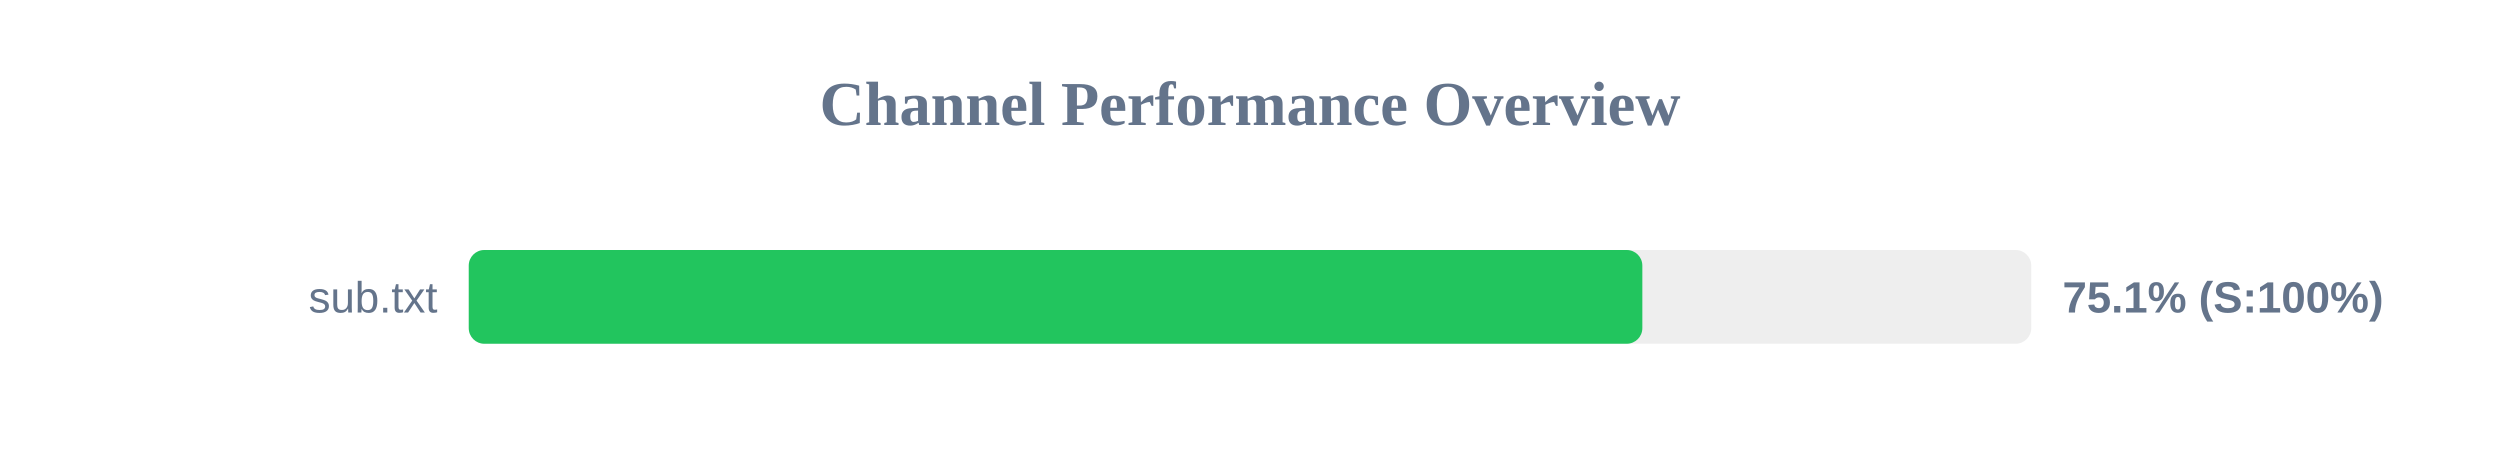
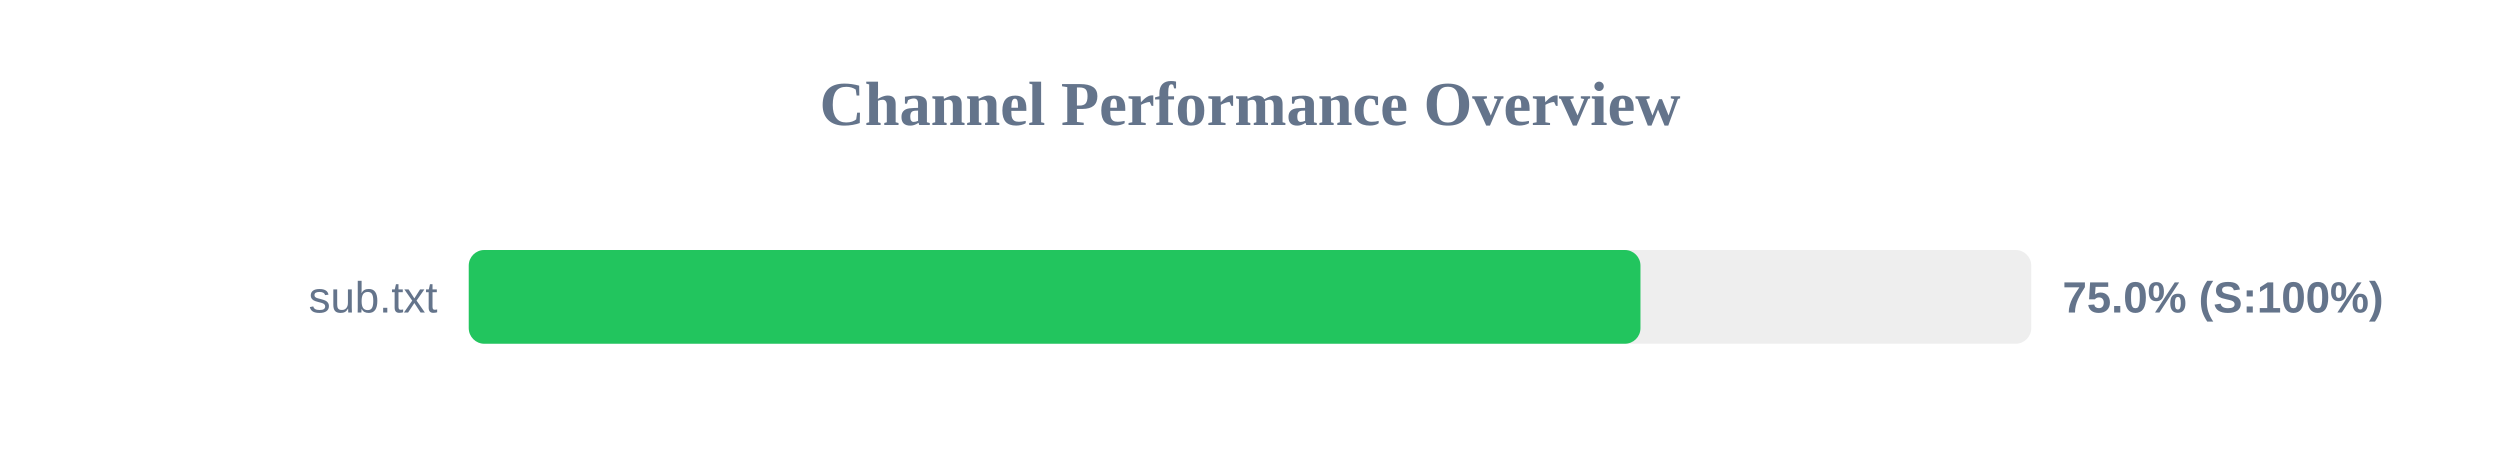
<svg xmlns="http://www.w3.org/2000/svg" width="800" height="150" version="1.1">
  <style>
        .row { font: 14px Arial; fill: #64748b; }
        .score { font: bold 14px Arial; fill: #64748b; }
    </style>
  <text x="400" y="40" text-anchor="middle" font-size="20px" font-weight="bold" fill="#64748b">Channel Performance Overview</text>
  <rect x="150" y="80" width="500" height="30" fill="#eee" rx="5" />
-   <rect x="150" y="80" width="375.55" height="30" fill="#22c55e" rx="5" />
+   <rect x="150" y="80" width="374.95" height="30" fill="#22c55e" rx="5" />
  <text x="140" y="100" text-anchor="end" class="row">sub.txt</text>
-   <text x="660" y="100" text-anchor="start" class="score">75.1% (S:100%)</text>
+   <text x="660" y="100" text-anchor="start" class="score">75.0% (S:100%)</text>
</svg>
